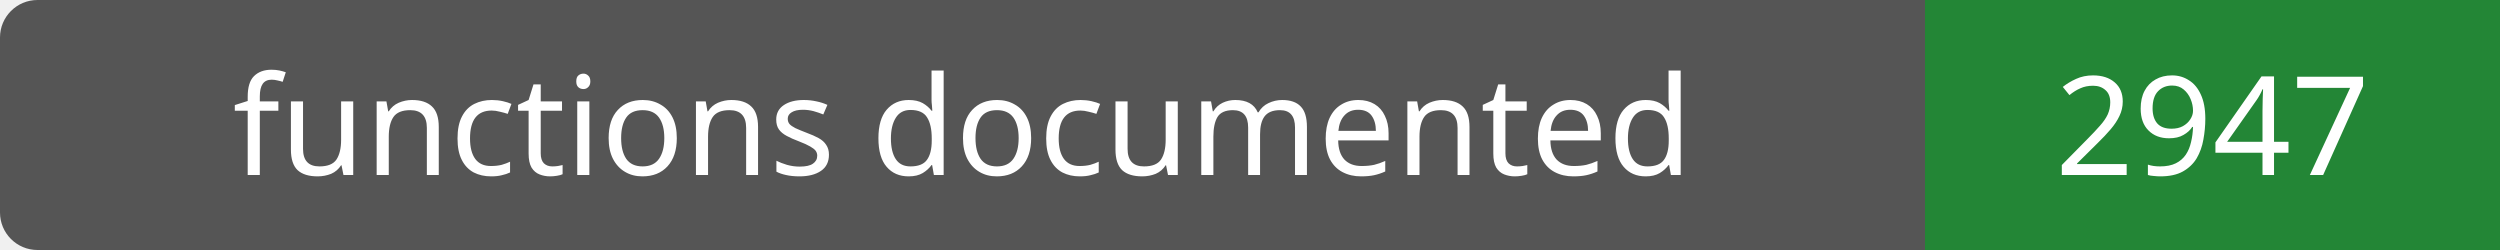
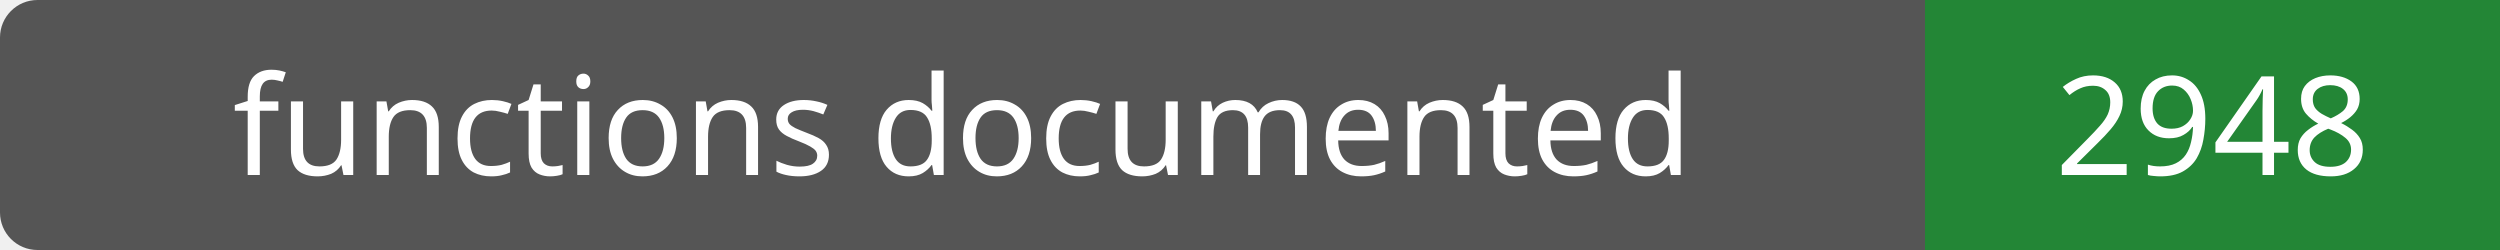
- <svg xmlns="http://www.w3.org/2000/svg" width="200" height="20" role="img" aria-label="functions documented: 2947">
+ <svg xmlns="http://www.w3.org/2000/svg" width="200" height="20" role="img" aria-label="functions documented: 2948">
  <rect width="200" height="20" rx="3" fill="#555" />
  <path fill="#238636" d="M154 0h46v20H154z" />
  <g fill="#fff" text-anchor="middle" font-family="Verdana,sans-serif" font-size="11">
    <text x="77.0" y="14">functions documented</text>
-     <text x="177.0" y="14">2947</text>
+     <text x="177.0" y="14">2948</text>
  </g>
</svg>
